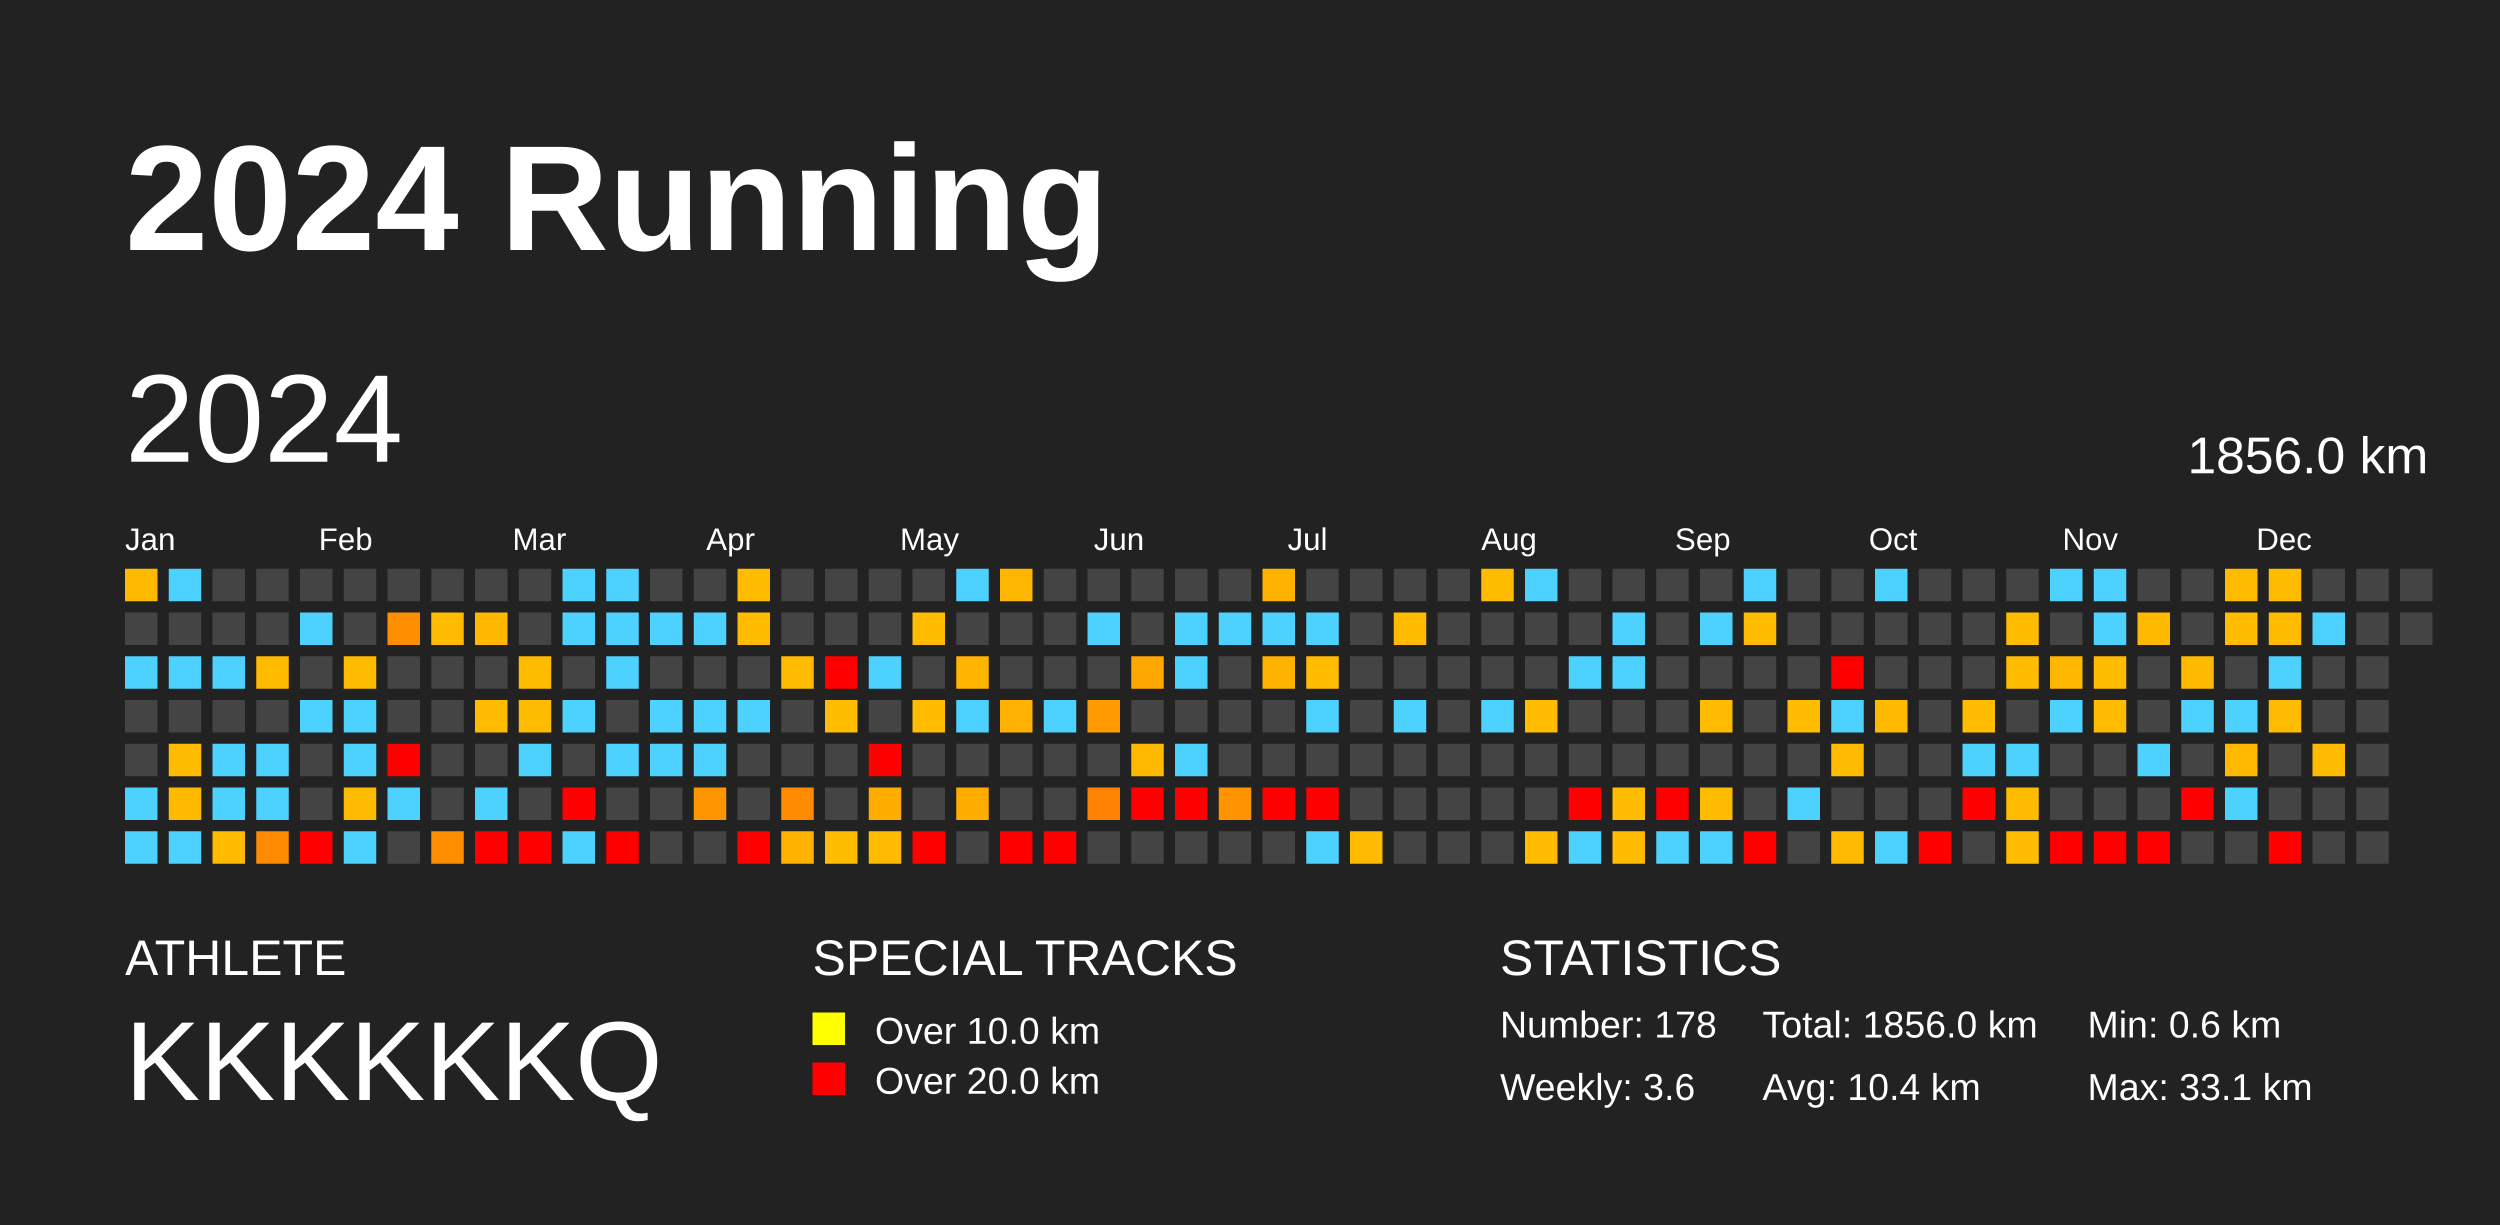
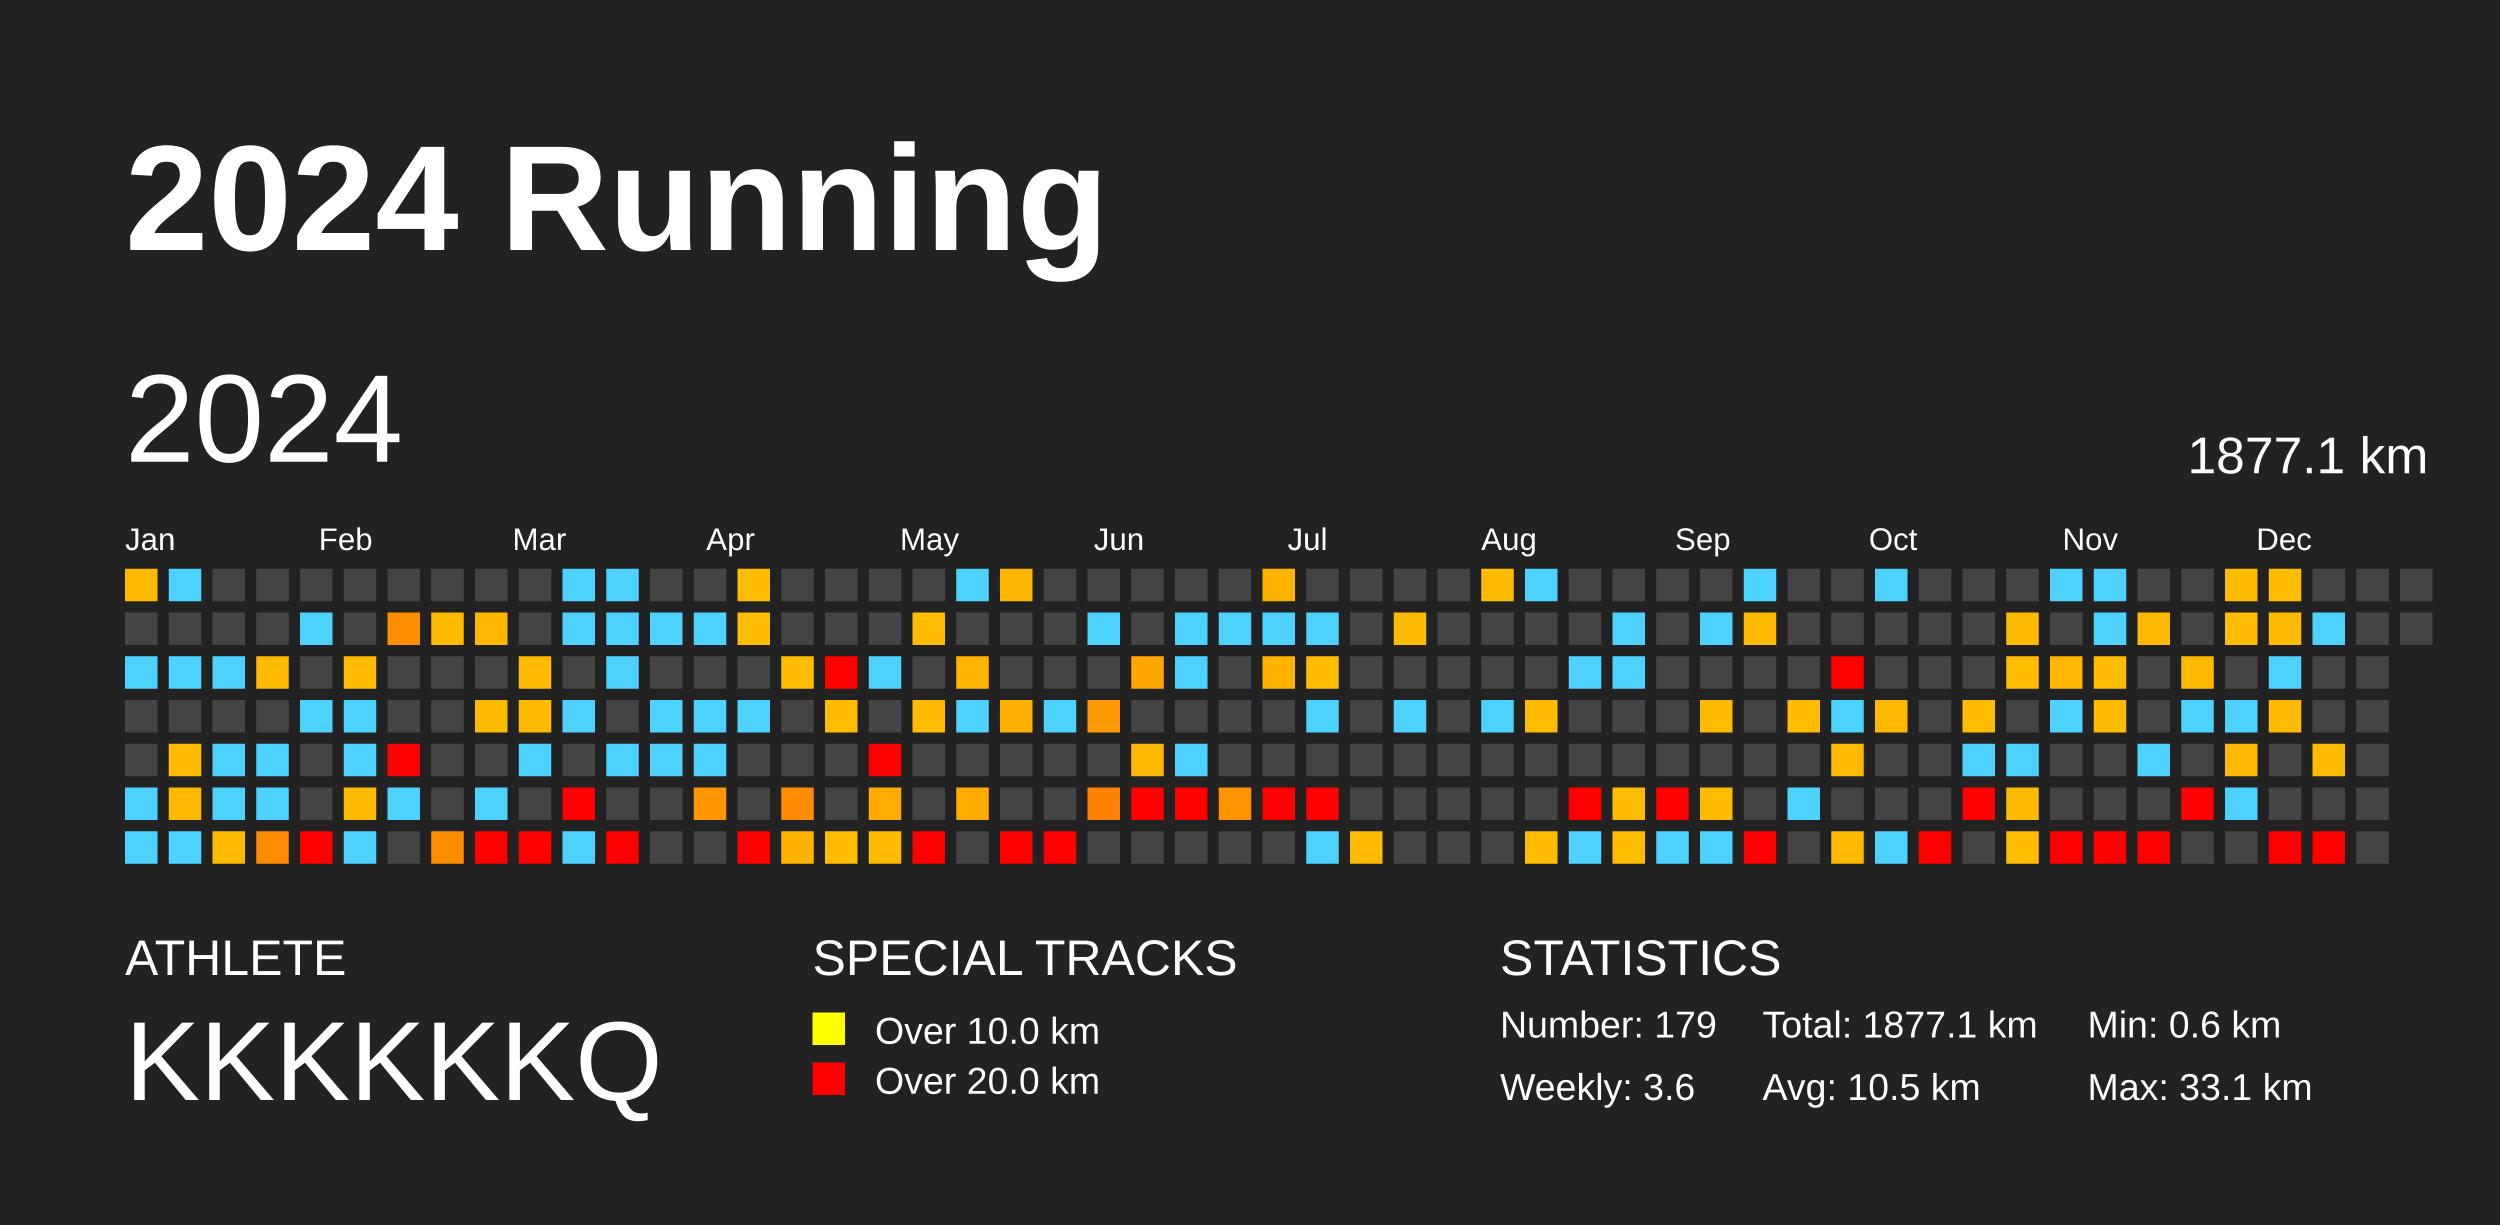
<svg xmlns="http://www.w3.org/2000/svg" baseProfile="full" height="98mm" version="1.1" viewBox="0,0,200,98" width="200mm">
  <defs />
  <rect fill="#222222" height="98" width="200" x="0" y="0" />
  <text fill="#FFFFFF" style="font-size:12px; font-family:Arial; font-weight:bold;" x="10" y="20">2024 Running</text>
  <text fill="#FFFFFF" style="font-size:4px; font-family:Arial" x="10" y="78">ATHLETE</text>
  <text fill="#FFFFFF" style="font-size:9px; font-family:Arial" x="10" y="88">KKKKKKQ</text>
  <text fill="#FFFFFF" style="font-size:4px; font-family:Arial" x="65" y="78">SPECIAL TRACKS</text>
  <rect fill="yellow" height="2.6" width="2.6" x="65" y="81" />
  <text fill="#FFFFFF" style="font-size:3px; font-family:Arial" x="70" y="83.5">Over 10.0 km</text>
  <rect fill="red" height="2.6" width="2.6" x="65" y="85" />
  <text fill="#FFFFFF" style="font-size:3px; font-family:Arial" x="70" y="87.5">Over 20.0 km</text>
  <text fill="#FFFFFF" style="font-size:4px; font-family:Arial" x="120" y="78">STATISTICS</text>
-   <text fill="#FFFFFF" style="font-size:3px; font-family:Arial" x="120" y="83">Number: 178</text>
+   <text fill="#FFFFFF" style="font-size:3px; font-family:Arial" x="120" y="83">Number: 179</text>
  <text fill="#FFFFFF" style="font-size:3px; font-family:Arial" x="120" y="88">Weekly: 3.6</text>
-   <text fill="#FFFFFF" style="font-size:3px; font-family:Arial" x="141" y="83">Total: 1856.0 km</text>
-   <text fill="#FFFFFF" style="font-size:3px; font-family:Arial" x="141" y="88">Avg: 10.4 km</text>
+   <text fill="#FFFFFF" style="font-size:3px; font-family:Arial" x="141" y="83">Total: 1877.1 km</text>
+   <text fill="#FFFFFF" style="font-size:3px; font-family:Arial" x="141" y="88">Avg: 10.5 km</text>
  <text fill="#FFFFFF" style="font-size:3px; font-family:Arial" x="167" y="83">Min: 0.6 km</text>
  <text fill="#FFFFFF" style="font-size:3px; font-family:Arial" x="167" y="88">Max: 33.1 km</text>
  <text dominant-baseline="hanging" fill="#FFFFFF" style="font-size:10.0px; font-family:Arial;" x="10" y="30">2024</text>
-   <text dominant-baseline="hanging" fill="#FFFFFF" style="font-size:4.125px; font-family:Arial;" x="175" y="35">1856.0 km</text>
+   <text dominant-baseline="hanging" fill="#FFFFFF" style="font-size:4.125px; font-family:Arial;" x="175" y="35">1877.1 km</text>
  <text fill="#FFFFFF" style="font-size:2.5px; font-family:Arial" x="10.0" y="44">Jan</text>
  <text fill="#FFFFFF" style="font-size:2.5px; font-family:Arial" x="25.5" y="44">Feb</text>
  <text fill="#FFFFFF" style="font-size:2.5px; font-family:Arial" x="41.0" y="44">Mar</text>
  <text fill="#FFFFFF" style="font-size:2.5px; font-family:Arial" x="56.5" y="44">Apr</text>
  <text fill="#FFFFFF" style="font-size:2.5px; font-family:Arial" x="72.0" y="44">May</text>
  <text fill="#FFFFFF" style="font-size:2.5px; font-family:Arial" x="87.5" y="44">Jun</text>
  <text fill="#FFFFFF" style="font-size:2.5px; font-family:Arial" x="103.0" y="44">Jul</text>
  <text fill="#FFFFFF" style="font-size:2.5px; font-family:Arial" x="118.5" y="44">Aug</text>
  <text fill="#FFFFFF" style="font-size:2.5px; font-family:Arial" x="134.0" y="44">Sep</text>
  <text fill="#FFFFFF" style="font-size:2.5px; font-family:Arial" x="149.5" y="44">Oct</text>
  <text fill="#FFFFFF" style="font-size:2.5px; font-family:Arial" x="165.0" y="44">Nov</text>
  <text fill="#FFFFFF" style="font-size:2.5px; font-family:Arial" x="180.5" y="44">Dec</text>
  <rect fill="#ffba00" height="2.6" width="2.6" x="10.0" y="45.5" />
  <rect fill="#444444" height="2.6" width="2.6" x="10.0" y="49.0" />
  <rect fill="#4dd2ff" height="2.6" width="2.6" x="10.0" y="52.5" />
  <rect fill="#444444" height="2.6" width="2.6" x="10.0" y="56.0" />
  <rect fill="#444444" height="2.6" width="2.6" x="10.0" y="59.5" />
  <rect fill="#4dd2ff" height="2.6" width="2.6" x="10.0" y="63.0" />
  <rect fill="#4dd2ff" height="2.6" width="2.6" x="10.0" y="66.5" />
  <rect fill="#4dd2ff" height="2.6" width="2.6" x="13.5" y="45.5" />
  <rect fill="#444444" height="2.6" width="2.6" x="13.5" y="49.0" />
  <rect fill="#4dd2ff" height="2.6" width="2.6" x="13.5" y="52.5" />
  <rect fill="#444444" height="2.6" width="2.6" x="13.5" y="56.0" />
  <rect fill="#ffbb00" height="2.6" width="2.6" x="13.5" y="59.5" />
  <rect fill="#ffba00" height="2.6" width="2.6" x="13.5" y="63.0" />
  <rect fill="#4dd2ff" height="2.6" width="2.6" x="13.5" y="66.5" />
  <rect fill="#444444" height="2.6" width="2.6" x="17.0" y="45.5" />
  <rect fill="#444444" height="2.6" width="2.6" x="17.0" y="49.0" />
  <rect fill="#4dd2ff" height="2.6" width="2.6" x="17.0" y="52.5" />
  <rect fill="#444444" height="2.6" width="2.6" x="17.0" y="56.0" />
  <rect fill="#4dd2ff" height="2.6" width="2.6" x="17.0" y="59.5" />
  <rect fill="#4dd2ff" height="2.6" width="2.6" x="17.0" y="63.0" />
  <rect fill="#ffbb00" height="2.6" width="2.6" x="17.0" y="66.5" />
  <rect fill="#444444" height="2.6" width="2.6" x="20.5" y="45.5" />
  <rect fill="#444444" height="2.6" width="2.6" x="20.5" y="49.0" />
  <rect fill="#ffbb00" height="2.6" width="2.6" x="20.5" y="52.5" />
  <rect fill="#444444" height="2.6" width="2.6" x="20.5" y="56.0" />
  <rect fill="#4dd2ff" height="2.6" width="2.6" x="20.5" y="59.5" />
  <rect fill="#4dd2ff" height="2.6" width="2.6" x="20.5" y="63.0" />
  <rect fill="#ff8c00" height="2.6" width="2.6" x="20.5" y="66.5" />
  <rect fill="#444444" height="2.6" width="2.6" x="24.0" y="45.5" />
  <rect fill="#4dd2ff" height="2.6" width="2.6" x="24.0" y="49.0" />
  <rect fill="#444444" height="2.6" width="2.6" x="24.0" y="52.5" />
  <rect fill="#4dd2ff" height="2.6" width="2.6" x="24.0" y="56.0" />
  <rect fill="#444444" height="2.6" width="2.6" x="24.0" y="59.5" />
  <rect fill="#444444" height="2.6" width="2.6" x="24.0" y="63.0" />
  <rect fill="red" height="2.6" width="2.6" x="24.0" y="66.5" />
  <rect fill="#444444" height="2.6" width="2.6" x="27.5" y="45.5" />
  <rect fill="#444444" height="2.6" width="2.6" x="27.5" y="49.0" />
  <rect fill="#ffbb00" height="2.6" width="2.6" x="27.5" y="52.5" />
  <rect fill="#4dd2ff" height="2.6" width="2.6" x="27.5" y="56.0" />
  <rect fill="#4dd2ff" height="2.6" width="2.6" x="27.5" y="59.5" />
  <rect fill="#ffbb00" height="2.6" width="2.6" x="27.5" y="63.0" />
  <rect fill="#4dd2ff" height="2.6" width="2.6" x="27.5" y="66.5" />
  <rect fill="#444444" height="2.6" width="2.6" x="31.0" y="45.5" />
  <rect fill="#ff8f00" height="2.6" width="2.6" x="31.0" y="49.0" />
  <rect fill="#444444" height="2.6" width="2.6" x="31.0" y="52.5" />
  <rect fill="#444444" height="2.6" width="2.6" x="31.0" y="56.0" />
  <rect fill="red" height="2.6" width="2.6" x="31.0" y="59.5" />
  <rect fill="#4dd2ff" height="2.6" width="2.6" x="31.0" y="63.0" />
  <rect fill="#444444" height="2.6" width="2.6" x="31.0" y="66.5" />
  <rect fill="#444444" height="2.6" width="2.6" x="34.5" y="45.5" />
  <rect fill="#ffbb00" height="2.6" width="2.6" x="34.5" y="49.0" />
  <rect fill="#444444" height="2.6" width="2.6" x="34.5" y="52.5" />
  <rect fill="#444444" height="2.6" width="2.6" x="34.5" y="56.0" />
  <rect fill="#444444" height="2.6" width="2.6" x="34.5" y="59.5" />
  <rect fill="#444444" height="2.6" width="2.6" x="34.5" y="63.0" />
  <rect fill="#ff8d00" height="2.6" width="2.6" x="34.5" y="66.5" />
  <rect fill="#444444" height="2.6" width="2.6" x="38.0" y="45.5" />
  <rect fill="#ffb700" height="2.6" width="2.6" x="38.0" y="49.0" />
  <rect fill="#444444" height="2.6" width="2.6" x="38.0" y="52.5" />
  <rect fill="#ffbb00" height="2.6" width="2.6" x="38.0" y="56.0" />
  <rect fill="#444444" height="2.6" width="2.6" x="38.0" y="59.5" />
  <rect fill="#4dd2ff" height="2.6" width="2.6" x="38.0" y="63.0" />
  <rect fill="red" height="2.6" width="2.6" x="38.0" y="66.5" />
  <rect fill="#444444" height="2.6" width="2.6" x="41.5" y="45.5" />
  <rect fill="#444444" height="2.6" width="2.6" x="41.5" y="49.0" />
  <rect fill="#ffbb00" height="2.6" width="2.6" x="41.5" y="52.5" />
  <rect fill="#ffbb00" height="2.6" width="2.6" x="41.5" y="56.0" />
  <rect fill="#4dd2ff" height="2.6" width="2.6" x="41.5" y="59.5" />
  <rect fill="#444444" height="2.6" width="2.6" x="41.5" y="63.0" />
  <rect fill="red" height="2.6" width="2.6" x="41.5" y="66.5" />
  <rect fill="#4dd2ff" height="2.6" width="2.6" x="45.0" y="45.5" />
  <rect fill="#4dd2ff" height="2.6" width="2.6" x="45.0" y="49.0" />
  <rect fill="#444444" height="2.6" width="2.6" x="45.0" y="52.5" />
  <rect fill="#4dd2ff" height="2.6" width="2.6" x="45.0" y="56.0" />
  <rect fill="#444444" height="2.6" width="2.6" x="45.0" y="59.5" />
  <rect fill="red" height="2.6" width="2.6" x="45.0" y="63.0" />
  <rect fill="#4dd2ff" height="2.6" width="2.6" x="45.0" y="66.5" />
  <rect fill="#4dd2ff" height="2.6" width="2.6" x="48.5" y="45.5" />
  <rect fill="#4dd2ff" height="2.6" width="2.6" x="48.5" y="49.0" />
  <rect fill="#4dd2ff" height="2.6" width="2.6" x="48.5" y="52.5" />
  <rect fill="#444444" height="2.6" width="2.6" x="48.5" y="56.0" />
  <rect fill="#4dd2ff" height="2.6" width="2.6" x="48.5" y="59.5" />
  <rect fill="#444444" height="2.6" width="2.6" x="48.5" y="63.0" />
  <rect fill="red" height="2.6" width="2.6" x="48.5" y="66.5" />
  <rect fill="#444444" height="2.6" width="2.6" x="52.0" y="45.5" />
  <rect fill="#4dd2ff" height="2.6" width="2.6" x="52.0" y="49.0" />
  <rect fill="#444444" height="2.6" width="2.6" x="52.0" y="52.5" />
  <rect fill="#4dd2ff" height="2.6" width="2.6" x="52.0" y="56.0" />
  <rect fill="#4dd2ff" height="2.6" width="2.6" x="52.0" y="59.5" />
  <rect fill="#444444" height="2.6" width="2.6" x="52.0" y="63.0" />
  <rect fill="#444444" height="2.6" width="2.6" x="52.0" y="66.5" />
  <rect fill="#444444" height="2.6" width="2.6" x="55.5" y="45.5" />
  <rect fill="#4dd2ff" height="2.6" width="2.6" x="55.5" y="49.0" />
  <rect fill="#444444" height="2.6" width="2.6" x="55.5" y="52.5" />
  <rect fill="#4dd2ff" height="2.6" width="2.6" x="55.5" y="56.0" />
  <rect fill="#4dd2ff" height="2.6" width="2.6" x="55.5" y="59.5" />
  <rect fill="#ff9600" height="2.6" width="2.6" x="55.5" y="63.0" />
  <rect fill="#444444" height="2.6" width="2.6" x="55.5" y="66.5" />
  <rect fill="#ffbc00" height="2.6" width="2.6" x="59.0" y="45.5" />
  <rect fill="#ffbc00" height="2.6" width="2.6" x="59.0" y="49.0" />
  <rect fill="#444444" height="2.6" width="2.6" x="59.0" y="52.5" />
  <rect fill="#4dd2ff" height="2.6" width="2.6" x="59.0" y="56.0" />
  <rect fill="#444444" height="2.6" width="2.6" x="59.0" y="59.5" />
  <rect fill="#444444" height="2.6" width="2.6" x="59.0" y="63.0" />
  <rect fill="red" height="2.6" width="2.6" x="59.0" y="66.5" />
  <rect fill="#444444" height="2.6" width="2.6" x="62.5" y="45.5" />
  <rect fill="#444444" height="2.6" width="2.6" x="62.5" y="49.0" />
  <rect fill="#ffbc00" height="2.6" width="2.6" x="62.5" y="52.5" />
  <rect fill="#444444" height="2.6" width="2.6" x="62.5" y="56.0" />
  <rect fill="#444444" height="2.6" width="2.6" x="62.5" y="59.5" />
  <rect fill="#ff8b00" height="2.6" width="2.6" x="62.5" y="63.0" />
  <rect fill="#ffb300" height="2.6" width="2.6" x="62.5" y="66.5" />
  <rect fill="#444444" height="2.6" width="2.6" x="66.0" y="45.5" />
  <rect fill="#444444" height="2.6" width="2.6" x="66.0" y="49.0" />
  <rect fill="red" height="2.6" width="2.6" x="66.0" y="52.5" />
  <rect fill="#ffbc00" height="2.6" width="2.6" x="66.0" y="56.0" />
  <rect fill="#444444" height="2.6" width="2.6" x="66.0" y="59.5" />
  <rect fill="#444444" height="2.6" width="2.6" x="66.0" y="63.0" />
  <rect fill="#ffbc00" height="2.6" width="2.6" x="66.0" y="66.5" />
  <rect fill="#444444" height="2.6" width="2.6" x="69.5" y="45.5" />
  <rect fill="#444444" height="2.6" width="2.6" x="69.5" y="49.0" />
  <rect fill="#4dd2ff" height="2.6" width="2.6" x="69.5" y="52.5" />
  <rect fill="#444444" height="2.6" width="2.6" x="69.5" y="56.0" />
  <rect fill="red" height="2.6" width="2.6" x="69.5" y="59.5" />
  <rect fill="#ffab00" height="2.6" width="2.6" x="69.5" y="63.0" />
  <rect fill="#ffbb00" height="2.6" width="2.6" x="69.5" y="66.5" />
  <rect fill="#444444" height="2.6" width="2.6" x="73.0" y="45.5" />
  <rect fill="#ffbc00" height="2.6" width="2.6" x="73.0" y="49.0" />
  <rect fill="#444444" height="2.6" width="2.6" x="73.0" y="52.5" />
  <rect fill="#ffbc00" height="2.6" width="2.6" x="73.0" y="56.0" />
  <rect fill="#444444" height="2.6" width="2.6" x="73.0" y="59.5" />
  <rect fill="#444444" height="2.6" width="2.6" x="73.0" y="63.0" />
  <rect fill="red" height="2.6" width="2.6" x="73.0" y="66.5" />
  <rect fill="#4dd2ff" height="2.6" width="2.6" x="76.5" y="45.5" />
  <rect fill="#444444" height="2.6" width="2.6" x="76.5" y="49.0" />
  <rect fill="#ffb400" height="2.6" width="2.6" x="76.5" y="52.5" />
  <rect fill="#4dd2ff" height="2.6" width="2.6" x="76.5" y="56.0" />
  <rect fill="#444444" height="2.6" width="2.6" x="76.5" y="59.5" />
  <rect fill="#ffab00" height="2.6" width="2.6" x="76.5" y="63.0" />
  <rect fill="#444444" height="2.6" width="2.6" x="76.5" y="66.5" />
  <rect fill="#ffb600" height="2.6" width="2.6" x="80.0" y="45.5" />
  <rect fill="#444444" height="2.6" width="2.6" x="80.0" y="49.0" />
  <rect fill="#444444" height="2.6" width="2.6" x="80.0" y="52.5" />
  <rect fill="#ffb000" height="2.6" width="2.6" x="80.0" y="56.0" />
  <rect fill="#444444" height="2.6" width="2.6" x="80.0" y="59.5" />
  <rect fill="#444444" height="2.6" width="2.6" x="80.0" y="63.0" />
  <rect fill="red" height="2.6" width="2.6" x="80.0" y="66.5" />
  <rect fill="#444444" height="2.6" width="2.6" x="83.5" y="45.5" />
  <rect fill="#444444" height="2.6" width="2.6" x="83.5" y="49.0" />
  <rect fill="#444444" height="2.6" width="2.6" x="83.5" y="52.5" />
  <rect fill="#4dd2ff" height="2.6" width="2.6" x="83.5" y="56.0" />
  <rect fill="#444444" height="2.6" width="2.6" x="83.5" y="59.5" />
  <rect fill="#444444" height="2.6" width="2.6" x="83.5" y="63.0" />
  <rect fill="red" height="2.6" width="2.6" x="83.5" y="66.5" />
  <rect fill="#444444" height="2.6" width="2.6" x="87.0" y="45.5" />
  <rect fill="#4dd2ff" height="2.6" width="2.6" x="87.0" y="49.0" />
  <rect fill="#444444" height="2.6" width="2.6" x="87.0" y="52.5" />
  <rect fill="#ff9b00" height="2.6" width="2.6" x="87.0" y="56.0" />
  <rect fill="#444444" height="2.6" width="2.6" x="87.0" y="59.5" />
  <rect fill="#ff8300" height="2.6" width="2.6" x="87.0" y="63.0" />
  <rect fill="#444444" height="2.6" width="2.6" x="87.0" y="66.5" />
  <rect fill="#444444" height="2.6" width="2.6" x="90.5" y="45.5" />
  <rect fill="#444444" height="2.6" width="2.6" x="90.5" y="49.0" />
  <rect fill="#ffa600" height="2.6" width="2.6" x="90.5" y="52.5" />
  <rect fill="#444444" height="2.6" width="2.6" x="90.5" y="56.0" />
  <rect fill="#ffba00" height="2.6" width="2.6" x="90.5" y="59.5" />
  <rect fill="red" height="2.6" width="2.6" x="90.5" y="63.0" />
  <rect fill="#444444" height="2.6" width="2.6" x="90.5" y="66.5" />
  <rect fill="#444444" height="2.6" width="2.6" x="94.0" y="45.5" />
  <rect fill="#4dd2ff" height="2.6" width="2.6" x="94.0" y="49.0" />
  <rect fill="#4dd2ff" height="2.6" width="2.6" x="94.0" y="52.5" />
  <rect fill="#444444" height="2.6" width="2.6" x="94.0" y="56.0" />
  <rect fill="#4dd2ff" height="2.6" width="2.6" x="94.0" y="59.5" />
  <rect fill="red" height="2.6" width="2.6" x="94.0" y="63.0" />
  <rect fill="#444444" height="2.6" width="2.6" x="94.0" y="66.5" />
  <rect fill="#444444" height="2.6" width="2.6" x="97.5" y="45.5" />
  <rect fill="#4dd2ff" height="2.6" width="2.6" x="97.5" y="49.0" />
  <rect fill="#444444" height="2.6" width="2.6" x="97.5" y="52.5" />
  <rect fill="#444444" height="2.6" width="2.6" x="97.5" y="56.0" />
  <rect fill="#444444" height="2.6" width="2.6" x="97.5" y="59.5" />
  <rect fill="#ff9300" height="2.6" width="2.6" x="97.5" y="63.0" />
  <rect fill="#444444" height="2.6" width="2.6" x="97.5" y="66.5" />
  <rect fill="#ffb300" height="2.6" width="2.6" x="101.0" y="45.5" />
  <rect fill="#4dd2ff" height="2.6" width="2.6" x="101.0" y="49.0" />
  <rect fill="#ffb300" height="2.6" width="2.6" x="101.0" y="52.5" />
  <rect fill="#444444" height="2.6" width="2.6" x="101.0" y="56.0" />
  <rect fill="#444444" height="2.6" width="2.6" x="101.0" y="59.5" />
  <rect fill="red" height="2.6" width="2.6" x="101.0" y="63.0" />
  <rect fill="#444444" height="2.6" width="2.6" x="101.0" y="66.5" />
  <rect fill="#444444" height="2.6" width="2.6" x="104.5" y="45.5" />
  <rect fill="#4dd2ff" height="2.6" width="2.6" x="104.5" y="49.0" />
  <rect fill="#ffbc00" height="2.6" width="2.6" x="104.5" y="52.5" />
  <rect fill="#4dd2ff" height="2.6" width="2.6" x="104.5" y="56.0" />
  <rect fill="#444444" height="2.6" width="2.6" x="104.5" y="59.5" />
  <rect fill="red" height="2.6" width="2.6" x="104.5" y="63.0" />
  <rect fill="#4dd2ff" height="2.6" width="2.6" x="104.5" y="66.5" />
  <rect fill="#444444" height="2.6" width="2.6" x="108.0" y="45.5" />
  <rect fill="#444444" height="2.6" width="2.6" x="108.0" y="49.0" />
  <rect fill="#444444" height="2.6" width="2.6" x="108.0" y="52.5" />
  <rect fill="#444444" height="2.6" width="2.6" x="108.0" y="56.0" />
  <rect fill="#444444" height="2.6" width="2.6" x="108.0" y="59.5" />
  <rect fill="#444444" height="2.6" width="2.6" x="108.0" y="63.0" />
  <rect fill="#ffbb00" height="2.6" width="2.6" x="108.0" y="66.5" />
  <rect fill="#444444" height="2.6" width="2.6" x="111.5" y="45.5" />
  <rect fill="#ffbb00" height="2.6" width="2.6" x="111.5" y="49.0" />
  <rect fill="#444444" height="2.6" width="2.6" x="111.5" y="52.5" />
  <rect fill="#4dd2ff" height="2.6" width="2.6" x="111.5" y="56.0" />
  <rect fill="#444444" height="2.6" width="2.6" x="111.5" y="59.5" />
  <rect fill="#444444" height="2.6" width="2.6" x="111.5" y="63.0" />
  <rect fill="#444444" height="2.6" width="2.6" x="111.5" y="66.5" />
  <rect fill="#444444" height="2.6" width="2.6" x="115.0" y="45.5" />
  <rect fill="#444444" height="2.6" width="2.6" x="115.0" y="49.0" />
  <rect fill="#444444" height="2.6" width="2.6" x="115.0" y="52.5" />
  <rect fill="#444444" height="2.6" width="2.6" x="115.0" y="56.0" />
  <rect fill="#444444" height="2.6" width="2.6" x="115.0" y="59.5" />
  <rect fill="#444444" height="2.6" width="2.6" x="115.0" y="63.0" />
  <rect fill="#444444" height="2.6" width="2.6" x="115.0" y="66.5" />
  <rect fill="#ffbb00" height="2.6" width="2.6" x="118.5" y="45.5" />
  <rect fill="#444444" height="2.6" width="2.6" x="118.5" y="49.0" />
  <rect fill="#444444" height="2.6" width="2.6" x="118.5" y="52.5" />
  <rect fill="#4dd2ff" height="2.6" width="2.6" x="118.5" y="56.0" />
  <rect fill="#444444" height="2.6" width="2.6" x="118.5" y="59.5" />
  <rect fill="#444444" height="2.6" width="2.6" x="118.5" y="63.0" />
  <rect fill="#444444" height="2.6" width="2.6" x="118.5" y="66.5" />
  <rect fill="#4dd2ff" height="2.6" width="2.6" x="122.0" y="45.5" />
  <rect fill="#444444" height="2.6" width="2.6" x="122.0" y="49.0" />
  <rect fill="#444444" height="2.6" width="2.6" x="122.0" y="52.5" />
  <rect fill="#ffbc00" height="2.6" width="2.6" x="122.0" y="56.0" />
  <rect fill="#444444" height="2.6" width="2.6" x="122.0" y="59.5" />
  <rect fill="#444444" height="2.6" width="2.6" x="122.0" y="63.0" />
  <rect fill="#ffbc00" height="2.6" width="2.6" x="122.0" y="66.5" />
  <rect fill="#444444" height="2.6" width="2.6" x="125.5" y="45.5" />
  <rect fill="#444444" height="2.6" width="2.6" x="125.5" y="49.0" />
  <rect fill="#4dd2ff" height="2.6" width="2.6" x="125.5" y="52.5" />
  <rect fill="#444444" height="2.6" width="2.6" x="125.5" y="56.0" />
  <rect fill="#444444" height="2.6" width="2.6" x="125.5" y="59.5" />
  <rect fill="red" height="2.6" width="2.6" x="125.5" y="63.0" />
  <rect fill="#4dd2ff" height="2.6" width="2.6" x="125.5" y="66.5" />
  <rect fill="#444444" height="2.6" width="2.6" x="129.0" y="45.5" />
  <rect fill="#4dd2ff" height="2.6" width="2.6" x="129.0" y="49.0" />
  <rect fill="#4dd2ff" height="2.6" width="2.6" x="129.0" y="52.5" />
  <rect fill="#444444" height="2.6" width="2.6" x="129.0" y="56.0" />
  <rect fill="#444444" height="2.6" width="2.6" x="129.0" y="59.5" />
  <rect fill="#ffbc00" height="2.6" width="2.6" x="129.0" y="63.0" />
  <rect fill="#ffbc00" height="2.6" width="2.6" x="129.0" y="66.5" />
  <rect fill="#444444" height="2.6" width="2.6" x="132.5" y="45.5" />
  <rect fill="#444444" height="2.6" width="2.6" x="132.5" y="49.0" />
  <rect fill="#444444" height="2.6" width="2.6" x="132.5" y="52.5" />
  <rect fill="#444444" height="2.6" width="2.6" x="132.5" y="56.0" />
  <rect fill="#444444" height="2.6" width="2.6" x="132.5" y="59.5" />
  <rect fill="red" height="2.6" width="2.6" x="132.5" y="63.0" />
  <rect fill="#4dd2ff" height="2.6" width="2.6" x="132.5" y="66.5" />
  <rect fill="#444444" height="2.6" width="2.6" x="136.0" y="45.5" />
  <rect fill="#4dd2ff" height="2.6" width="2.6" x="136.0" y="49.0" />
  <rect fill="#444444" height="2.6" width="2.6" x="136.0" y="52.5" />
  <rect fill="#ffbb00" height="2.6" width="2.6" x="136.0" y="56.0" />
  <rect fill="#444444" height="2.6" width="2.6" x="136.0" y="59.5" />
  <rect fill="#ffbb00" height="2.6" width="2.6" x="136.0" y="63.0" />
  <rect fill="#4dd2ff" height="2.6" width="2.6" x="136.0" y="66.5" />
  <rect fill="#4dd2ff" height="2.6" width="2.6" x="139.5" y="45.5" />
  <rect fill="#ffbb00" height="2.6" width="2.6" x="139.5" y="49.0" />
  <rect fill="#444444" height="2.6" width="2.6" x="139.5" y="52.5" />
  <rect fill="#444444" height="2.6" width="2.6" x="139.5" y="56.0" />
  <rect fill="#444444" height="2.6" width="2.6" x="139.5" y="59.5" />
  <rect fill="#444444" height="2.6" width="2.6" x="139.5" y="63.0" />
  <rect fill="red" height="2.6" width="2.6" x="139.5" y="66.5" />
  <rect fill="#444444" height="2.6" width="2.6" x="143.0" y="45.5" />
  <rect fill="#444444" height="2.6" width="2.6" x="143.0" y="49.0" />
  <rect fill="#444444" height="2.6" width="2.6" x="143.0" y="52.5" />
  <rect fill="#ffbc00" height="2.6" width="2.6" x="143.0" y="56.0" />
  <rect fill="#444444" height="2.6" width="2.6" x="143.0" y="59.5" />
  <rect fill="#4dd2ff" height="2.6" width="2.6" x="143.0" y="63.0" />
  <rect fill="#444444" height="2.6" width="2.6" x="143.0" y="66.5" />
  <rect fill="#444444" height="2.6" width="2.6" x="146.5" y="45.5" />
  <rect fill="#444444" height="2.6" width="2.6" x="146.5" y="49.0" />
  <rect fill="red" height="2.6" width="2.6" x="146.5" y="52.5" />
  <rect fill="#4dd2ff" height="2.6" width="2.6" x="146.5" y="56.0" />
  <rect fill="#ffbb00" height="2.6" width="2.6" x="146.5" y="59.5" />
  <rect fill="#444444" height="2.6" width="2.6" x="146.5" y="63.0" />
  <rect fill="#ffbb00" height="2.6" width="2.6" x="146.5" y="66.5" />
  <rect fill="#4dd2ff" height="2.6" width="2.6" x="150.0" y="45.5" />
  <rect fill="#444444" height="2.6" width="2.6" x="150.0" y="49.0" />
  <rect fill="#444444" height="2.6" width="2.6" x="150.0" y="52.5" />
  <rect fill="#ffba00" height="2.6" width="2.6" x="150.0" y="56.0" />
  <rect fill="#444444" height="2.6" width="2.6" x="150.0" y="59.5" />
  <rect fill="#444444" height="2.6" width="2.6" x="150.0" y="63.0" />
  <rect fill="#4dd2ff" height="2.6" width="2.6" x="150.0" y="66.5" />
  <rect fill="#444444" height="2.6" width="2.6" x="153.5" y="45.5" />
  <rect fill="#444444" height="2.6" width="2.6" x="153.5" y="49.0" />
  <rect fill="#444444" height="2.6" width="2.6" x="153.5" y="52.5" />
  <rect fill="#444444" height="2.6" width="2.6" x="153.5" y="56.0" />
  <rect fill="#444444" height="2.6" width="2.6" x="153.5" y="59.5" />
  <rect fill="#444444" height="2.6" width="2.6" x="153.5" y="63.0" />
  <rect fill="red" height="2.6" width="2.6" x="153.5" y="66.5" />
  <rect fill="#444444" height="2.6" width="2.6" x="157.0" y="45.5" />
  <rect fill="#444444" height="2.6" width="2.6" x="157.0" y="49.0" />
  <rect fill="#444444" height="2.6" width="2.6" x="157.0" y="52.5" />
  <rect fill="#ffbc00" height="2.6" width="2.6" x="157.0" y="56.0" />
  <rect fill="#4dd2ff" height="2.6" width="2.6" x="157.0" y="59.5" />
  <rect fill="red" height="2.6" width="2.6" x="157.0" y="63.0" />
  <rect fill="#444444" height="2.6" width="2.6" x="157.0" y="66.5" />
  <rect fill="#444444" height="2.6" width="2.6" x="160.5" y="45.5" />
  <rect fill="#ffbb00" height="2.6" width="2.6" x="160.5" y="49.0" />
  <rect fill="#ffbc00" height="2.6" width="2.6" x="160.5" y="52.5" />
  <rect fill="#444444" height="2.6" width="2.6" x="160.5" y="56.0" />
  <rect fill="#4dd2ff" height="2.6" width="2.6" x="160.5" y="59.5" />
  <rect fill="#ffbb00" height="2.6" width="2.6" x="160.5" y="63.0" />
  <rect fill="#ffbc00" height="2.6" width="2.6" x="160.5" y="66.5" />
  <rect fill="#4dd2ff" height="2.6" width="2.6" x="164.0" y="45.5" />
  <rect fill="#444444" height="2.6" width="2.6" x="164.0" y="49.0" />
  <rect fill="#ffb700" height="2.6" width="2.6" x="164.0" y="52.5" />
  <rect fill="#4dd2ff" height="2.6" width="2.6" x="164.0" y="56.0" />
  <rect fill="#444444" height="2.6" width="2.6" x="164.0" y="59.5" />
  <rect fill="#444444" height="2.6" width="2.6" x="164.0" y="63.0" />
  <rect fill="red" height="2.6" width="2.6" x="164.0" y="66.5" />
  <rect fill="#4dd2ff" height="2.6" width="2.6" x="167.5" y="45.5" />
  <rect fill="#4dd2ff" height="2.6" width="2.6" x="167.5" y="49.0" />
  <rect fill="#ffbc00" height="2.6" width="2.6" x="167.5" y="52.5" />
  <rect fill="#ffbb00" height="2.6" width="2.6" x="167.5" y="56.0" />
  <rect fill="#444444" height="2.6" width="2.6" x="167.5" y="59.5" />
  <rect fill="#444444" height="2.6" width="2.6" x="167.5" y="63.0" />
  <rect fill="red" height="2.6" width="2.6" x="167.5" y="66.5" />
  <rect fill="#444444" height="2.6" width="2.6" x="171.0" y="45.5" />
  <rect fill="#ffba00" height="2.6" width="2.6" x="171.0" y="49.0" />
  <rect fill="#444444" height="2.6" width="2.6" x="171.0" y="52.5" />
  <rect fill="#444444" height="2.6" width="2.6" x="171.0" y="56.0" />
  <rect fill="#4dd2ff" height="2.6" width="2.6" x="171.0" y="59.5" />
  <rect fill="#444444" height="2.6" width="2.6" x="171.0" y="63.0" />
  <rect fill="red" height="2.6" width="2.6" x="171.0" y="66.5" />
  <rect fill="#444444" height="2.6" width="2.6" x="174.5" y="45.5" />
  <rect fill="#444444" height="2.6" width="2.6" x="174.5" y="49.0" />
  <rect fill="#ffba00" height="2.6" width="2.6" x="174.5" y="52.5" />
  <rect fill="#4dd2ff" height="2.6" width="2.6" x="174.5" y="56.0" />
  <rect fill="#444444" height="2.6" width="2.6" x="174.5" y="59.5" />
  <rect fill="red" height="2.6" width="2.6" x="174.5" y="63.0" />
  <rect fill="#444444" height="2.6" width="2.6" x="174.5" y="66.5" />
  <rect fill="#ffbb00" height="2.6" width="2.6" x="178.0" y="45.5" />
  <rect fill="#ffbc00" height="2.6" width="2.6" x="178.0" y="49.0" />
  <rect fill="#444444" height="2.6" width="2.6" x="178.0" y="52.5" />
  <rect fill="#4dd2ff" height="2.6" width="2.6" x="178.0" y="56.0" />
  <rect fill="#ffba00" height="2.6" width="2.6" x="178.0" y="59.5" />
  <rect fill="#4dd2ff" height="2.6" width="2.6" x="178.0" y="63.0" />
  <rect fill="#444444" height="2.6" width="2.6" x="178.0" y="66.5" />
  <rect fill="#ffbc00" height="2.6" width="2.6" x="181.5" y="45.5" />
  <rect fill="#ffbb00" height="2.6" width="2.6" x="181.5" y="49.0" />
  <rect fill="#4dd2ff" height="2.6" width="2.6" x="181.5" y="52.5" />
  <rect fill="#ffbb00" height="2.6" width="2.6" x="181.5" y="56.0" />
  <rect fill="#444444" height="2.6" width="2.6" x="181.5" y="59.5" />
  <rect fill="#444444" height="2.6" width="2.6" x="181.5" y="63.0" />
  <rect fill="red" height="2.6" width="2.6" x="181.5" y="66.5" />
  <rect fill="#444444" height="2.6" width="2.6" x="185.0" y="45.5" />
  <rect fill="#4dd2ff" height="2.6" width="2.6" x="185.0" y="49.0" />
  <rect fill="#444444" height="2.6" width="2.6" x="185.0" y="52.5" />
  <rect fill="#444444" height="2.6" width="2.6" x="185.0" y="56.0" />
  <rect fill="#ffbb00" height="2.6" width="2.6" x="185.0" y="59.5" />
  <rect fill="#444444" height="2.6" width="2.6" x="185.0" y="63.0" />
-   <rect fill="#444444" height="2.6" width="2.6" x="185.0" y="66.5" />
+   <rect fill="red" height="2.6" width="2.6" x="185.0" y="66.5" />
  <rect fill="#444444" height="2.6" width="2.6" x="188.5" y="45.5" />
  <rect fill="#444444" height="2.6" width="2.6" x="188.5" y="49.0" />
  <rect fill="#444444" height="2.6" width="2.6" x="188.5" y="52.5" />
  <rect fill="#444444" height="2.6" width="2.6" x="188.5" y="56.0" />
  <rect fill="#444444" height="2.6" width="2.6" x="188.5" y="59.5" />
  <rect fill="#444444" height="2.6" width="2.6" x="188.5" y="63.0" />
  <rect fill="#444444" height="2.6" width="2.6" x="188.5" y="66.5" />
  <rect fill="#444444" height="2.6" width="2.6" x="192.0" y="45.5" />
  <rect fill="#444444" height="2.6" width="2.6" x="192.0" y="49.0" />
</svg>
